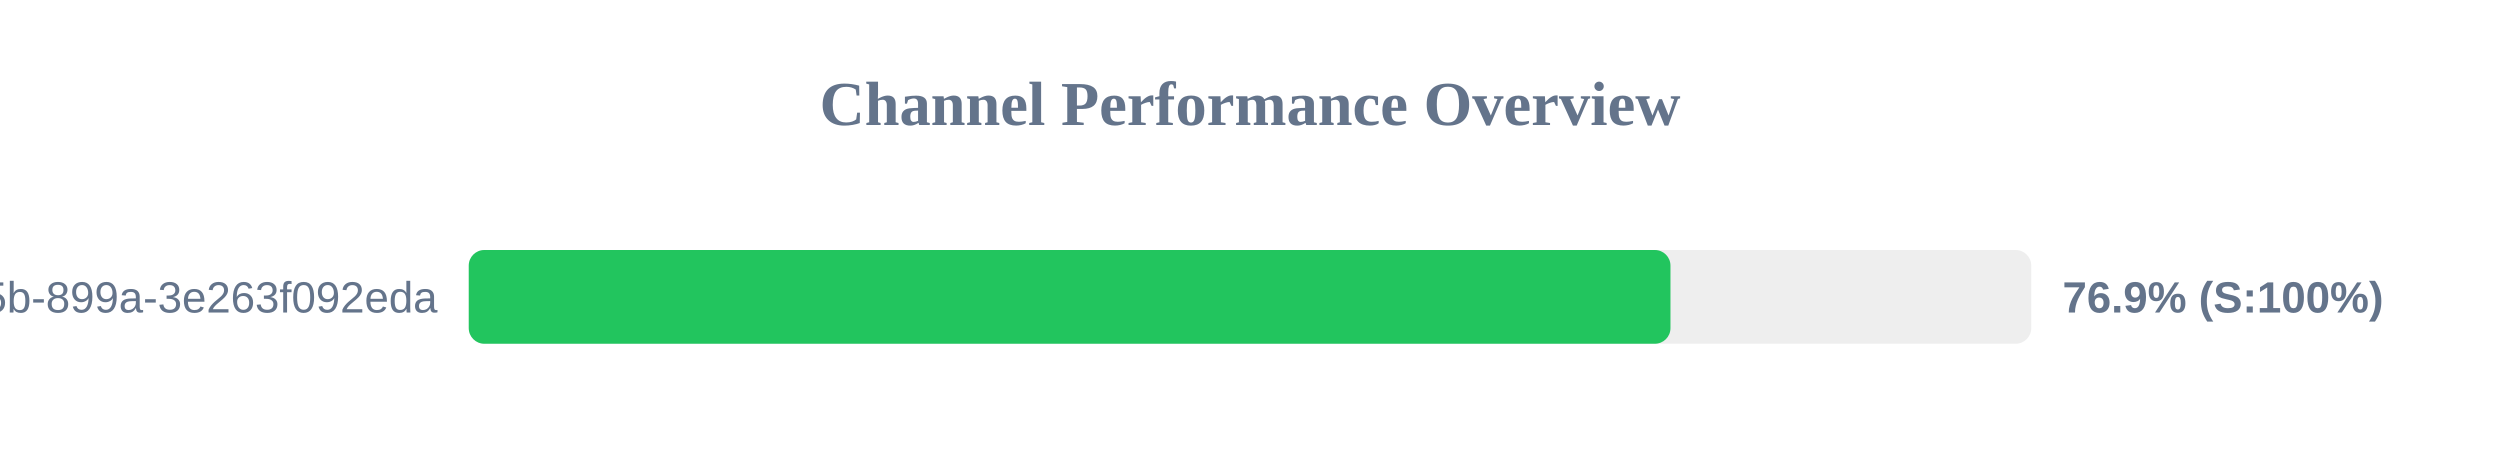
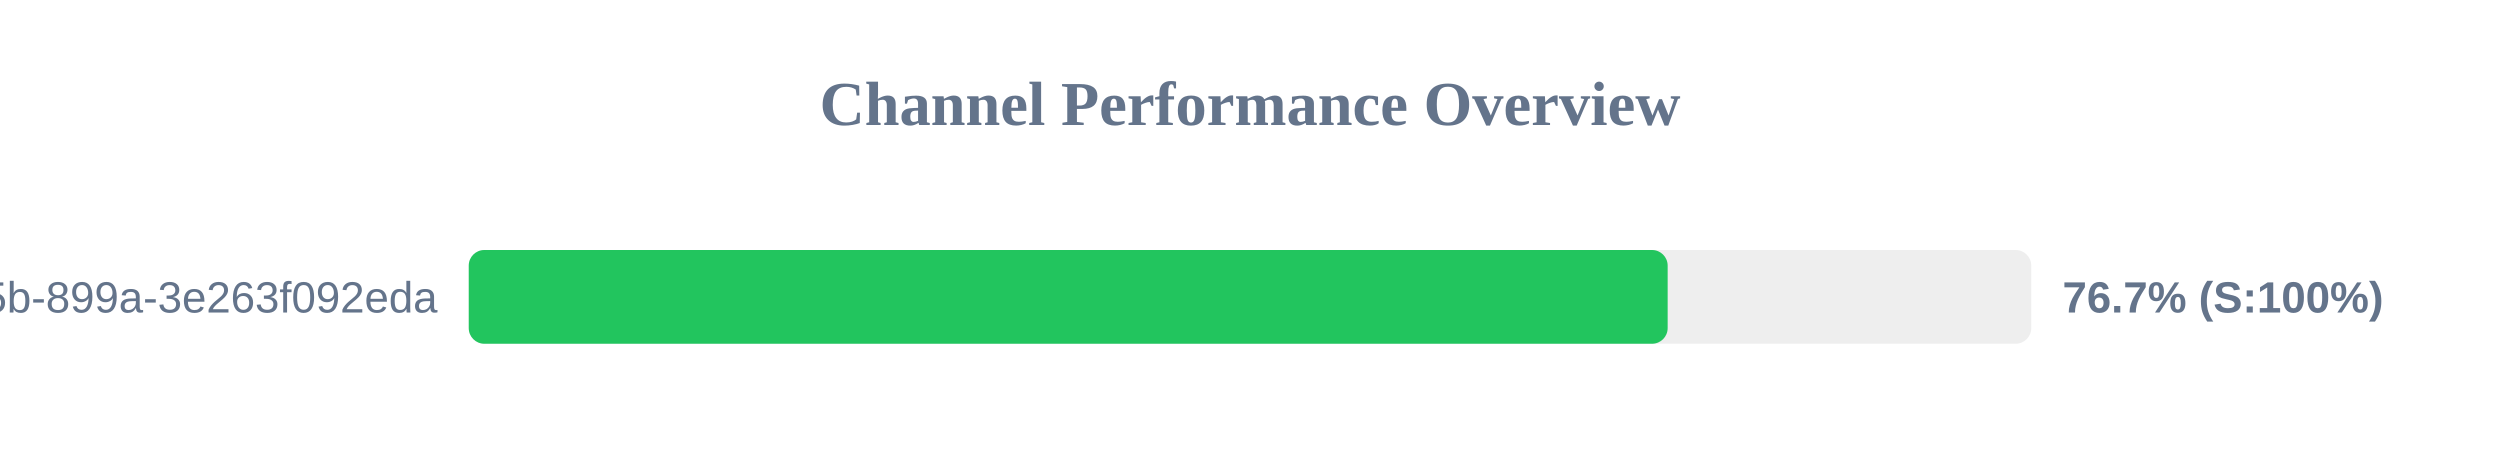
<svg xmlns="http://www.w3.org/2000/svg" width="800" height="150" version="1.1">
  <style>
        .row { font: 14px Arial; fill: #64748b; }
        .score { font: bold 14px Arial; fill: #64748b; }
    </style>
  <text x="400" y="40" text-anchor="middle" font-size="20px" font-weight="bold" fill="#64748b">Channel Performance Overview</text>
  <rect x="150" y="80" width="500" height="30" fill="#eee" rx="5" />
-   <rect x="150" y="80" width="384.55" height="30" fill="#22c55e" rx="5" />
+   <rect x="150" y="80" width="383.65" height="30" fill="#22c55e" rx="5" />
  <text x="140" y="100" text-anchor="end" class="row">?uuid=6bf726db-fb0b-405b-899a-3e263f092eda</text>
-   <text x="660" y="100" text-anchor="start" class="score">76.9% (S:100%)</text>
+   <text x="660" y="100" text-anchor="start" class="score">76.7% (S:100%)</text>
</svg>
